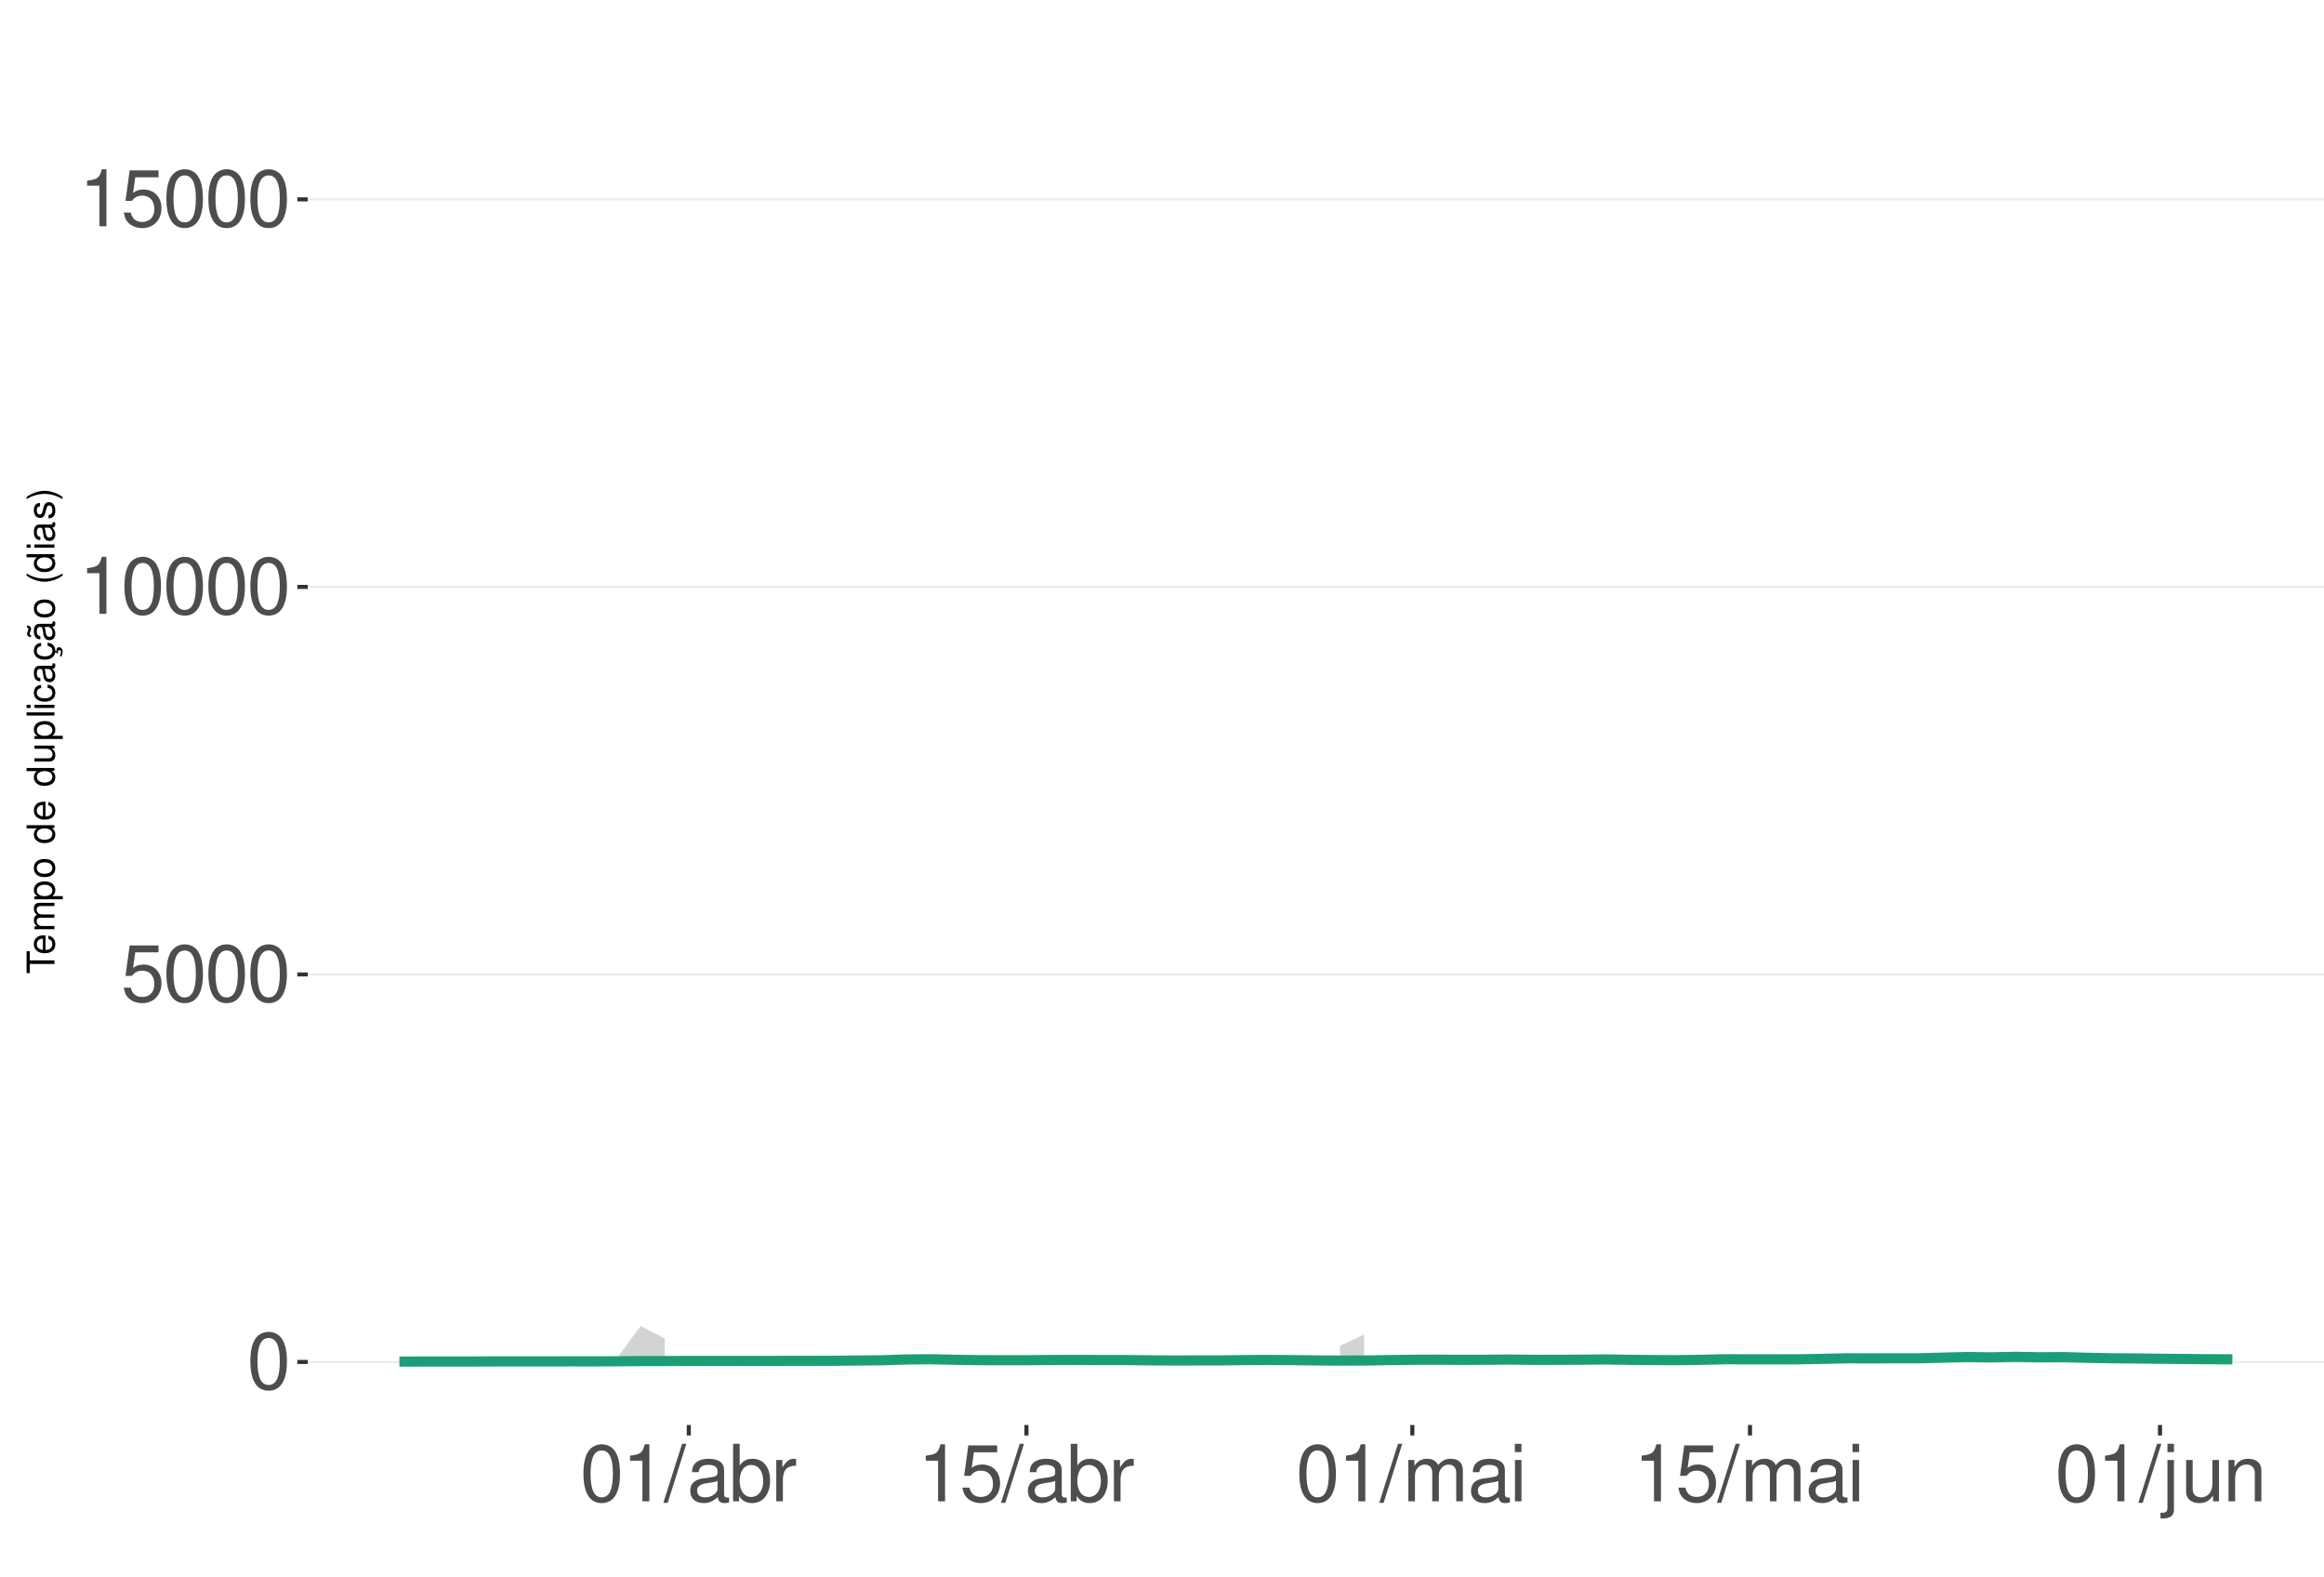
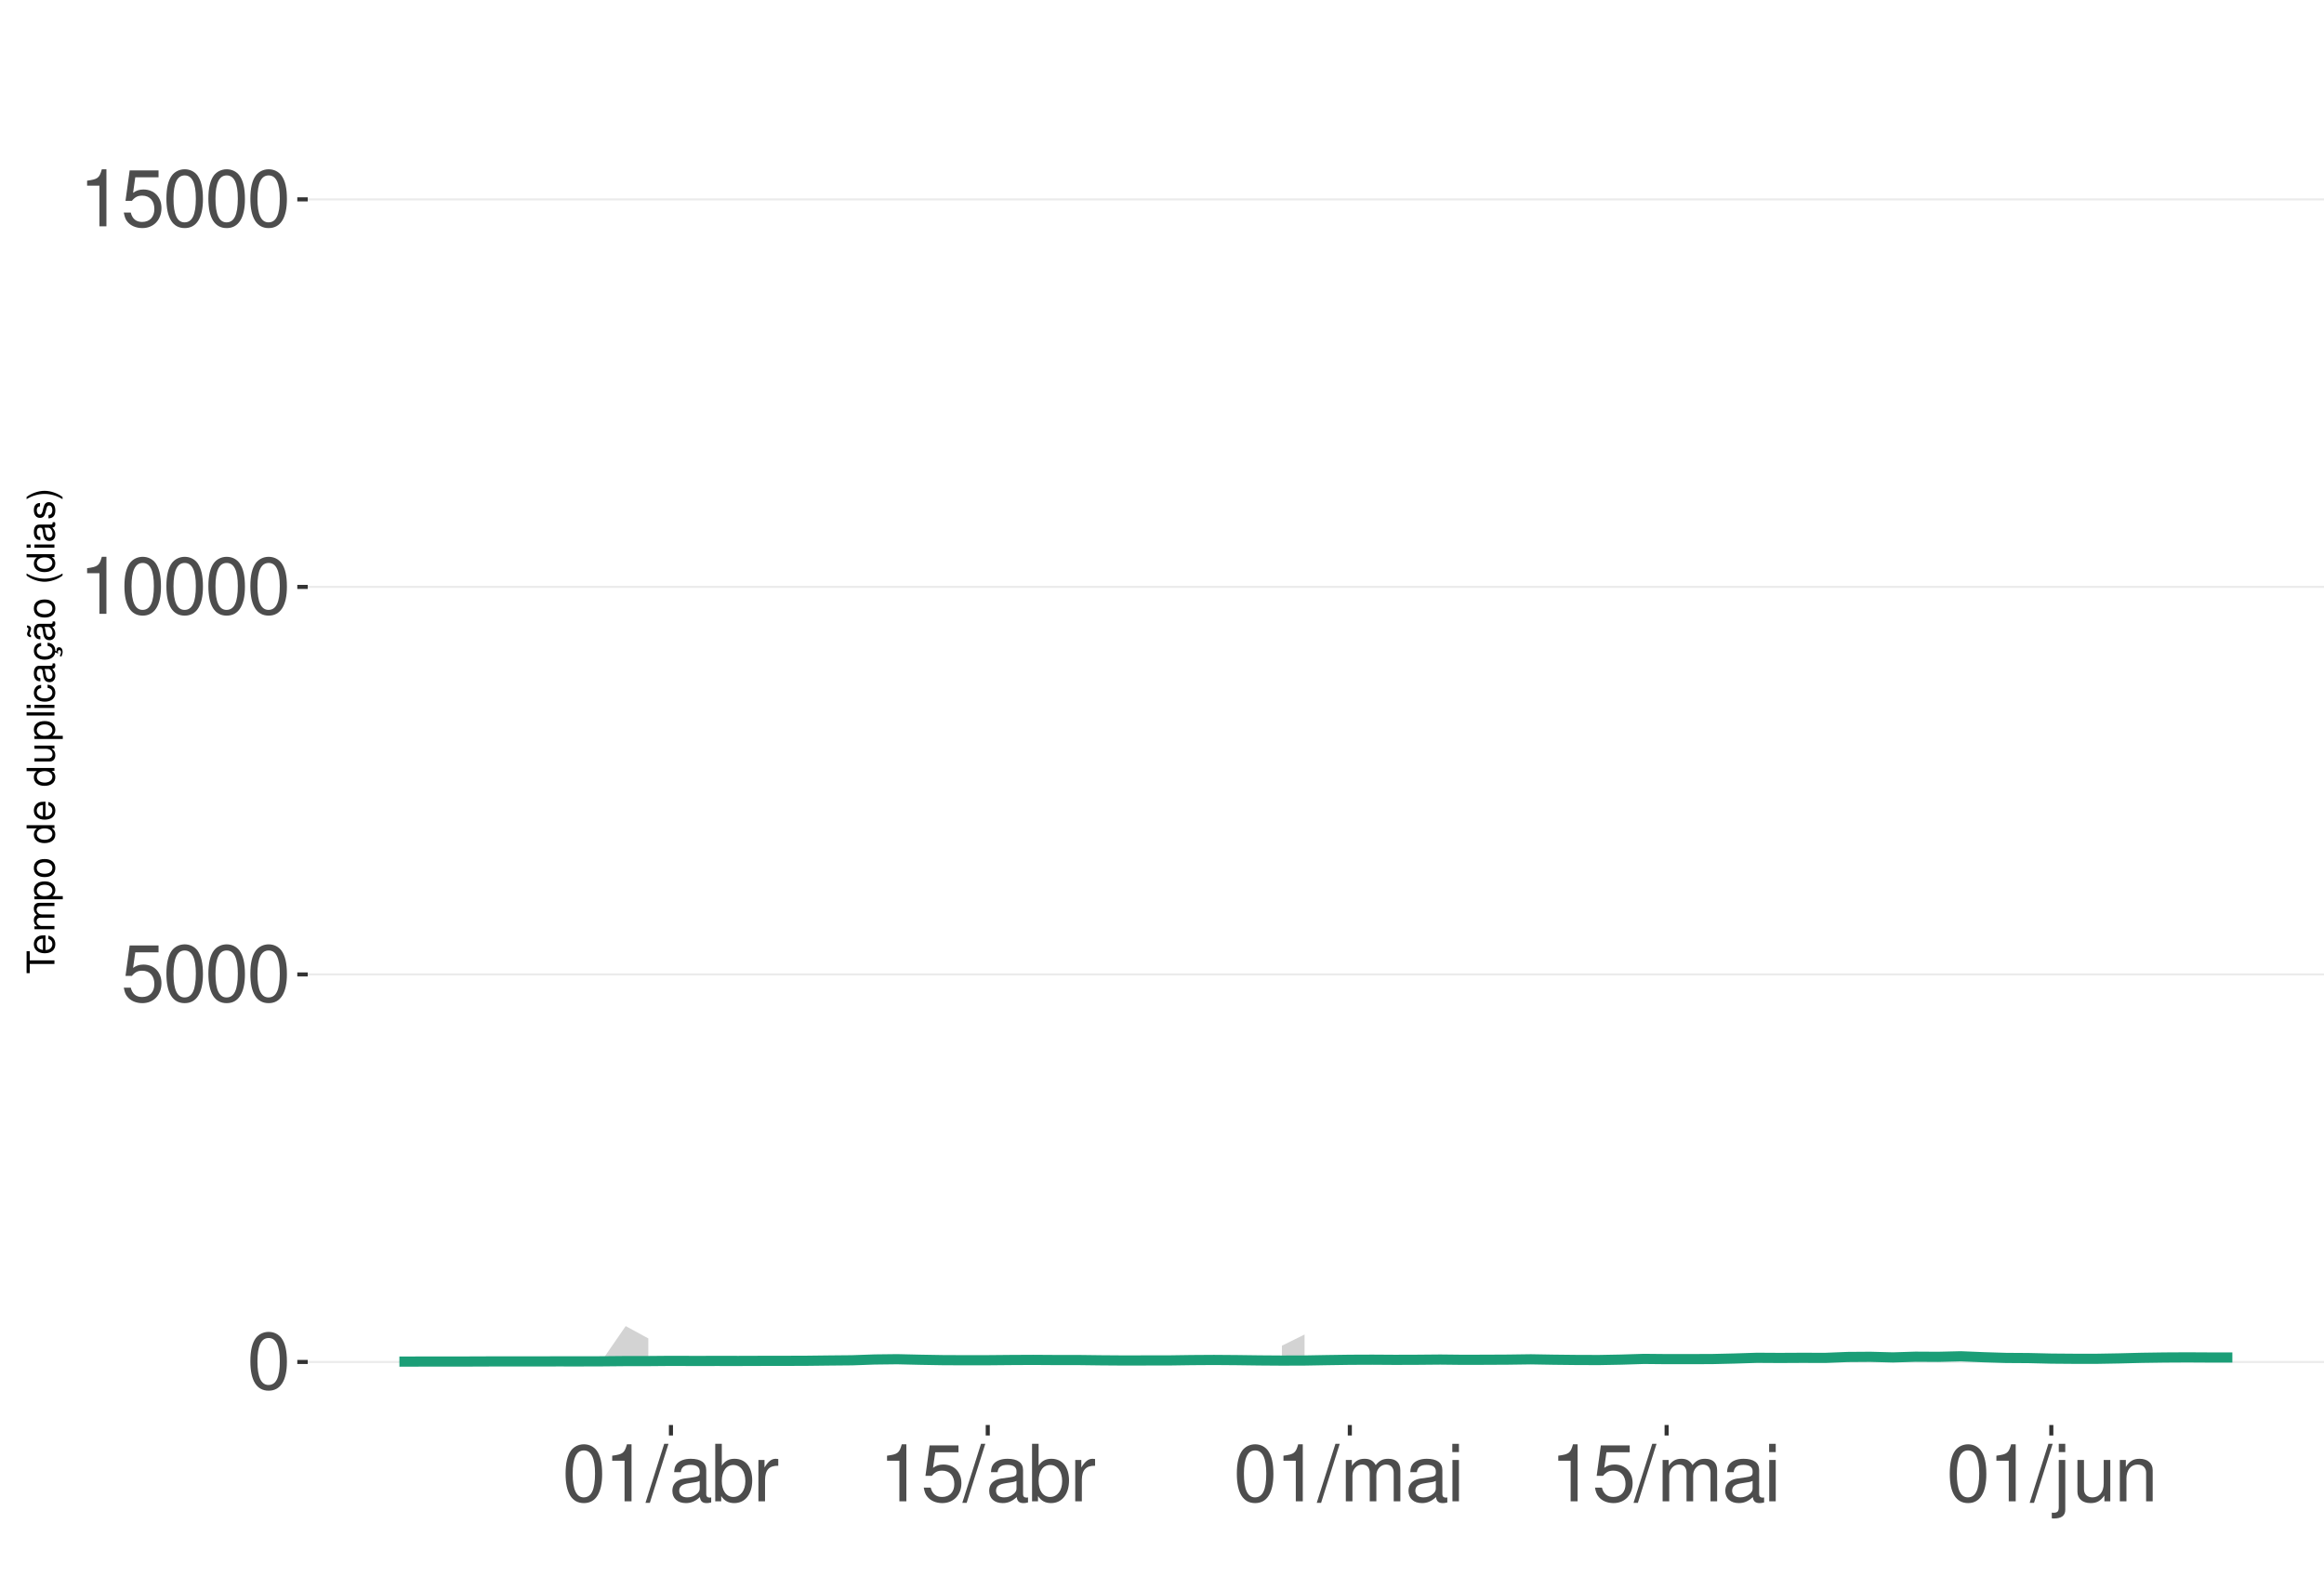
<svg xmlns="http://www.w3.org/2000/svg" xmlns:xlink="http://www.w3.org/1999/xlink" width="609pt" height="413pt" viewBox="0 0 609 413" version="1.1">
  <defs>
    <g>
      <symbol overflow="visible" id="glyph0-0">
        <path style="stroke:none;" d="" />
      </symbol>
      <symbol overflow="visible" id="glyph0-1">
        <path style="stroke:none;" d="M 5.688 -14.938 C 4.312 -14.938 3.078 -14.312 2.312 -13.297 C 1.359 -11.984 0.891 -10 0.891 -7.234 C 0.891 -2.188 2.547 0.469 5.688 0.469 C 8.781 0.469 10.469 -2.188 10.469 -7.109 C 10.469 -10 10.016 -11.938 9.047 -13.297 C 8.281 -14.328 7.062 -14.938 5.688 -14.938 Z M 5.688 -13.328 C 7.641 -13.328 8.609 -11.312 8.609 -7.266 C 8.609 -3.016 7.656 -1.031 5.641 -1.031 C 3.719 -1.031 2.75 -3.094 2.75 -7.203 C 2.75 -11.312 3.719 -13.328 5.688 -13.328 Z M 5.688 -13.328 " />
      </symbol>
      <symbol overflow="visible" id="glyph0-2">
        <path style="stroke:none;" d="M 9.828 -14.641 L 2.266 -14.641 L 1.172 -6.672 L 2.844 -6.672 C 3.703 -7.688 4.406 -8.031 5.562 -8.031 C 7.516 -8.031 8.734 -6.688 8.734 -4.531 C 8.734 -2.422 7.516 -1.141 5.531 -1.141 C 3.953 -1.141 2.969 -1.938 2.547 -3.594 L 0.719 -3.594 C 0.969 -2.391 1.172 -1.812 1.609 -1.281 C 2.438 -0.172 3.922 0.469 5.578 0.469 C 8.531 0.469 10.594 -1.672 10.594 -4.766 C 10.594 -7.656 8.672 -9.641 5.859 -9.641 C 4.828 -9.641 4 -9.375 3.156 -8.766 L 3.734 -12.844 L 9.828 -12.844 Z M 9.828 -14.641 " />
      </symbol>
      <symbol overflow="visible" id="glyph0-3">
        <path style="stroke:none;" d="M 5.344 -10.641 L 5.344 0 L 7.172 0 L 7.172 -14.938 L 5.969 -14.938 C 5.328 -12.641 4.922 -12.328 2.109 -11.953 L 2.109 -10.641 Z M 5.344 -10.641 " />
      </symbol>
      <symbol overflow="visible" id="glyph0-4">
        <path style="stroke:none;" d="M 4.734 -15.062 L -0.172 0.406 L 0.969 0.406 L 5.859 -15.062 Z M 4.734 -15.062 " />
      </symbol>
      <symbol overflow="visible" id="glyph0-5">
        <path style="stroke:none;" d="M 11.047 -1.016 C 10.859 -0.969 10.781 -0.969 10.672 -0.969 C 10.078 -0.969 9.75 -1.281 9.75 -1.812 L 9.75 -8.188 C 9.75 -10.094 8.344 -11.141 5.688 -11.141 C 4.094 -11.141 2.828 -10.672 2.094 -9.875 C 1.594 -9.312 1.391 -8.703 1.344 -7.625 L 3.078 -7.625 C 3.219 -8.938 4 -9.547 5.625 -9.547 C 7.188 -9.547 8.031 -8.969 8.031 -7.938 L 8.031 -7.484 C 8.016 -6.734 7.641 -6.469 6.234 -6.281 C 3.797 -5.969 3.422 -5.891 2.766 -5.625 C 1.516 -5.078 0.875 -4.125 0.875 -2.734 C 0.875 -0.766 2.234 0.469 4.422 0.469 C 5.781 0.469 6.875 0 8.094 -1.109 C 8.219 0 8.766 0.469 9.875 0.469 C 10.25 0.469 10.469 0.438 11.047 0.297 Z M 8.031 -3.406 C 8.031 -2.828 7.875 -2.484 7.359 -2 C 6.656 -1.359 5.797 -1.031 4.797 -1.031 C 3.453 -1.031 2.672 -1.672 2.672 -2.766 C 2.672 -3.906 3.406 -4.484 5.266 -4.75 C 7.109 -5 7.453 -5.078 8.031 -5.344 Z M 8.031 -3.406 " />
      </symbol>
      <symbol overflow="visible" id="glyph0-6">
        <path style="stroke:none;" d="M 1.109 -15.062 L 1.109 0 L 2.672 0 L 2.672 -1.391 C 3.484 -0.125 4.578 0.469 6.094 0.469 C 8.938 0.469 10.797 -1.859 10.797 -5.453 C 10.797 -8.969 9.047 -11.141 6.172 -11.141 C 4.688 -11.141 3.641 -10.578 2.828 -9.359 L 2.828 -15.062 Z M 5.844 -9.516 C 7.766 -9.516 9 -7.844 9 -5.266 C 9 -2.812 7.719 -1.141 5.844 -1.141 C 4 -1.141 2.828 -2.781 2.828 -5.328 C 2.828 -7.875 4 -9.516 5.844 -9.516 Z M 5.844 -9.516 " />
      </symbol>
      <symbol overflow="visible" id="glyph0-7">
        <path style="stroke:none;" d="M 1.422 -10.828 L 1.422 0 L 3.156 0 L 3.156 -5.625 C 3.188 -8.219 4.25 -9.375 6.625 -9.312 L 6.625 -11.078 C 6.344 -11.109 6.172 -11.141 5.969 -11.141 C 4.859 -11.141 4 -10.469 3.016 -8.859 L 3.016 -10.828 Z M 1.422 -10.828 " />
      </symbol>
      <symbol overflow="visible" id="glyph0-8">
        <path style="stroke:none;" d="M 1.453 -10.828 L 1.453 0 L 3.188 0 L 3.188 -6.797 C 3.188 -8.359 4.312 -9.625 5.719 -9.625 C 7 -9.625 7.719 -8.844 7.719 -7.453 L 7.719 0 L 9.453 0 L 9.453 -6.797 C 9.453 -8.359 10.594 -9.625 12 -9.625 C 13.266 -9.625 14 -8.812 14 -7.453 L 14 0 L 15.734 0 L 15.734 -8.125 C 15.734 -10.062 14.625 -11.141 12.594 -11.141 C 11.156 -11.141 10.281 -10.703 9.281 -9.484 C 8.641 -10.641 7.766 -11.141 6.359 -11.141 C 4.922 -11.141 3.953 -10.594 3.031 -9.297 L 3.031 -10.828 Z M 1.453 -10.828 " />
      </symbol>
      <symbol overflow="visible" id="glyph0-9">
        <path style="stroke:none;" d="M 3.094 -10.828 L 1.391 -10.828 L 1.391 0 L 3.094 0 Z M 3.094 -15.062 L 1.359 -15.062 L 1.359 -12.891 L 3.094 -12.891 Z M 3.094 -15.062 " />
      </symbol>
      <symbol overflow="visible" id="glyph0-10">
        <path style="stroke:none;" d="M 1.453 -10.828 L 1.453 1.562 C 1.453 2.641 1.109 3 0.047 3 C -0.078 3 -0.141 3 -0.375 2.969 L -0.375 4.438 C -0.172 4.484 -0.062 4.5 0.203 4.5 C 2.141 4.5 3.156 3.734 3.156 2.25 L 3.156 -10.828 Z M 3.156 -15.062 L 1.453 -15.062 L 1.453 -12.891 L 3.156 -12.891 Z M 3.156 -15.062 " />
      </symbol>
      <symbol overflow="visible" id="glyph0-11">
        <path style="stroke:none;" d="M 9.953 0 L 9.953 -10.828 L 8.234 -10.828 L 8.234 -4.688 C 8.234 -2.484 7.078 -1.031 5.281 -1.031 C 3.922 -1.031 3.062 -1.859 3.062 -3.156 L 3.062 -10.828 L 1.344 -10.828 L 1.344 -2.484 C 1.344 -0.688 2.688 0.469 4.797 0.469 C 6.375 0.469 7.391 -0.078 8.406 -1.516 L 8.406 0 Z M 9.953 0 " />
      </symbol>
      <symbol overflow="visible" id="glyph0-12">
        <path style="stroke:none;" d="M 1.453 -10.828 L 1.453 0 L 3.188 0 L 3.188 -5.969 C 3.188 -8.188 4.344 -9.625 6.109 -9.625 C 7.484 -9.625 8.344 -8.797 8.344 -7.5 L 8.344 0 L 10.062 0 L 10.062 -8.188 C 10.062 -9.984 8.719 -11.141 6.625 -11.141 C 5.016 -11.141 3.984 -10.516 3.031 -9 L 3.031 -10.828 Z M 1.453 -10.828 " />
      </symbol>
      <symbol overflow="visible" id="glyph1-0">
        <path style="stroke:none;" d="" />
      </symbol>
      <symbol overflow="visible" id="glyph1-1">
        <path style="stroke:none;" d="M -6.469 -3.547 L -6.469 -5.938 L -7.297 -5.938 L -7.297 -0.203 L -6.469 -0.203 L -6.469 -2.609 L 0 -2.609 L 0 -3.547 Z M -6.469 -3.547 " />
      </symbol>
      <symbol overflow="visible" id="glyph1-2">
        <path style="stroke:none;" d="M -2.344 -5.125 C -3.141 -5.125 -3.625 -5.062 -4.016 -4.922 C -4.875 -4.578 -5.391 -3.781 -5.391 -2.797 C -5.391 -1.344 -4.281 -0.406 -2.547 -0.406 C -0.812 -0.406 0.234 -1.297 0.234 -2.781 C 0.234 -3.984 -0.453 -4.812 -1.594 -5.016 L -1.594 -4.188 C -0.906 -3.953 -0.547 -3.484 -0.547 -2.812 C -0.547 -2.281 -0.781 -1.828 -1.219 -1.547 C -1.516 -1.344 -1.812 -1.281 -2.344 -1.266 Z M -3.016 -1.297 C -3.984 -1.359 -4.625 -1.953 -4.625 -2.797 C -4.625 -3.641 -3.953 -4.234 -3.016 -4.234 Z M -3.016 -1.297 " />
      </symbol>
      <symbol overflow="visible" id="glyph1-3">
        <path style="stroke:none;" d="M -5.234 -0.703 L 0 -0.703 L 0 -1.547 L -3.297 -1.547 C -4.047 -1.547 -4.656 -2.094 -4.656 -2.766 C -4.656 -3.391 -4.281 -3.734 -3.609 -3.734 L 0 -3.734 L 0 -4.578 L -3.297 -4.578 C -4.047 -4.578 -4.656 -5.125 -4.656 -5.812 C -4.656 -6.422 -4.266 -6.781 -3.609 -6.781 L 0 -6.781 L 0 -7.625 L -3.938 -7.625 C -4.875 -7.625 -5.391 -7.078 -5.391 -6.094 C -5.391 -5.406 -5.188 -4.984 -4.594 -4.484 C -5.156 -4.188 -5.391 -3.766 -5.391 -3.078 C -5.391 -2.375 -5.125 -1.906 -4.5 -1.469 L -5.234 -1.469 Z M -5.234 -0.703 " />
      </symbol>
      <symbol overflow="visible" id="glyph1-4">
        <path style="stroke:none;" d="M 2.188 -0.547 L 2.188 -1.375 L -0.547 -1.375 C -0.016 -1.812 0.234 -2.312 0.234 -2.984 C 0.234 -4.344 -0.859 -5.234 -2.531 -5.234 C -4.297 -5.234 -5.391 -4.375 -5.391 -2.984 C -5.391 -2.266 -5.062 -1.703 -4.453 -1.312 L -5.234 -1.312 L -5.234 -0.547 Z M -4.609 -2.844 C -4.609 -3.766 -3.797 -4.359 -2.547 -4.359 C -1.359 -4.359 -0.547 -3.75 -0.547 -2.844 C -0.547 -1.953 -1.344 -1.375 -2.578 -1.375 C -3.812 -1.375 -4.609 -1.953 -4.609 -2.844 Z M -4.609 -2.844 " />
      </symbol>
      <symbol overflow="visible" id="glyph1-5">
        <path style="stroke:none;" d="M -5.391 -2.719 C -5.391 -1.234 -4.344 -0.359 -2.578 -0.359 C -0.812 -0.359 0.234 -1.234 0.234 -2.734 C 0.234 -4.203 -0.812 -5.094 -2.547 -5.094 C -4.359 -5.094 -5.391 -4.234 -5.391 -2.719 Z M -4.625 -2.734 C -4.625 -3.672 -3.844 -4.234 -2.547 -4.234 C -1.312 -4.234 -0.547 -3.656 -0.547 -2.734 C -0.547 -1.797 -1.312 -1.234 -2.578 -1.234 C -3.844 -1.234 -4.625 -1.797 -4.625 -2.734 Z M -4.625 -2.734 " />
      </symbol>
      <symbol overflow="visible" id="glyph1-6">
        <path style="stroke:none;" d="" />
      </symbol>
      <symbol overflow="visible" id="glyph1-7">
        <path style="stroke:none;" d="M -7.297 -4.953 L -7.297 -4.125 L -4.578 -4.125 C -5.109 -3.766 -5.391 -3.203 -5.391 -2.516 C -5.391 -1.156 -4.297 -0.266 -2.625 -0.266 C -0.859 -0.266 0.234 -1.125 0.234 -2.547 C 0.234 -3.266 -0.047 -3.766 -0.688 -4.203 L 0 -4.203 L 0 -4.953 Z M -4.609 -2.656 C -4.609 -3.547 -3.812 -4.125 -2.562 -4.125 C -1.344 -4.125 -0.547 -3.547 -0.547 -2.656 C -0.547 -1.734 -1.359 -1.125 -2.578 -1.125 C -3.797 -1.125 -4.609 -1.734 -4.609 -2.656 Z M -4.609 -2.656 " />
      </symbol>
      <symbol overflow="visible" id="glyph1-8">
        <path style="stroke:none;" d="M 0 -4.812 L -5.234 -4.812 L -5.234 -3.984 L -2.266 -3.984 C -1.203 -3.984 -0.5 -3.438 -0.5 -2.562 C -0.5 -1.906 -0.906 -1.484 -1.531 -1.484 L -5.234 -1.484 L -5.234 -0.656 L -1.203 -0.656 C -0.328 -0.656 0.234 -1.297 0.234 -2.312 C 0.234 -3.094 -0.047 -3.578 -0.734 -4.062 L 0 -4.062 Z M 0 -4.812 " />
      </symbol>
      <symbol overflow="visible" id="glyph1-9">
        <path style="stroke:none;" d="M -7.297 -1.516 L -7.297 -0.688 L 0 -0.688 L 0 -1.516 Z M -7.297 -1.516 " />
      </symbol>
      <symbol overflow="visible" id="glyph1-10">
        <path style="stroke:none;" d="M -5.234 -1.5 L -5.234 -0.672 L 0 -0.672 L 0 -1.5 Z M -7.297 -1.5 L -7.297 -0.656 L -6.234 -0.656 L -6.234 -1.5 Z M -7.297 -1.5 " />
      </symbol>
      <symbol overflow="visible" id="glyph1-11">
        <path style="stroke:none;" d="M -3.484 -4.703 C -3.984 -4.672 -4.312 -4.562 -4.609 -4.359 C -5.094 -4 -5.391 -3.375 -5.391 -2.641 C -5.391 -1.219 -4.266 -0.312 -2.531 -0.312 C -0.844 -0.312 0.234 -1.203 0.234 -2.625 C 0.234 -3.875 -0.516 -4.672 -1.797 -4.766 L -1.797 -3.938 C -0.953 -3.797 -0.547 -3.359 -0.547 -2.656 C -0.547 -1.734 -1.297 -1.188 -2.531 -1.188 C -3.844 -1.188 -4.625 -1.719 -4.625 -2.625 C -4.625 -3.328 -4.203 -3.766 -3.484 -3.875 Z M -3.484 -4.703 " />
      </symbol>
      <symbol overflow="visible" id="glyph1-12">
        <path style="stroke:none;" d="M -0.484 -5.344 C -0.469 -5.266 -0.469 -5.219 -0.469 -5.172 C -0.469 -4.875 -0.625 -4.719 -0.875 -4.719 L -3.953 -4.719 C -4.891 -4.719 -5.391 -4.047 -5.391 -2.75 C -5.391 -1.984 -5.172 -1.375 -4.781 -1.016 C -4.516 -0.766 -4.203 -0.672 -3.688 -0.656 L -3.688 -1.484 C -4.328 -1.562 -4.625 -1.938 -4.625 -2.719 C -4.625 -3.484 -4.344 -3.891 -3.844 -3.891 L -3.625 -3.891 C -3.266 -3.875 -3.125 -3.703 -3.047 -3.016 C -2.891 -1.844 -2.844 -1.656 -2.719 -1.344 C -2.453 -0.734 -2 -0.422 -1.312 -0.422 C -0.375 -0.422 0.234 -1.078 0.234 -2.141 C 0.234 -2.797 0 -3.328 -0.547 -3.922 C 0 -3.984 0.234 -4.234 0.234 -4.781 C 0.234 -4.953 0.203 -5.062 0.141 -5.344 Z M -1.656 -3.891 C -1.375 -3.891 -1.203 -3.812 -0.969 -3.562 C -0.656 -3.219 -0.5 -2.812 -0.5 -2.312 C -0.5 -1.672 -0.812 -1.297 -1.344 -1.297 C -1.891 -1.297 -2.172 -1.656 -2.297 -2.547 C -2.422 -3.438 -2.453 -3.609 -2.594 -3.891 Z M -1.656 -3.891 " />
      </symbol>
      <symbol overflow="visible" id="glyph1-13">
        <path style="stroke:none;" d="M 0.234 -2.641 C 0.234 -3.875 -0.547 -4.703 -1.797 -4.766 L -1.797 -3.938 C -0.953 -3.797 -0.531 -3.359 -0.531 -2.656 C -0.531 -1.734 -1.281 -1.188 -2.516 -1.188 C -3.844 -1.188 -4.625 -1.719 -4.625 -2.625 C -4.625 -3.328 -4.203 -3.766 -3.484 -3.875 L -3.484 -4.703 C -3.984 -4.672 -4.312 -4.562 -4.609 -4.359 C -5.094 -4 -5.391 -3.375 -5.391 -2.641 C -5.391 -1.219 -4.266 -0.312 -2.531 -0.312 C -1.469 -0.312 -0.625 -0.672 -0.156 -1.312 C 0.047 -1.594 0.125 -1.812 0.203 -2.25 L 0.922 -1.938 L 0.984 -2.062 C 0.938 -2.188 0.906 -2.25 0.906 -2.375 C 0.906 -2.656 1.047 -2.828 1.281 -2.828 C 1.547 -2.828 1.734 -2.594 1.734 -2.297 C 1.734 -2.031 1.672 -1.844 1.438 -1.406 L 1.406 -1.312 L 1.812 -1.094 C 2.078 -1.75 2.141 -1.953 2.141 -2.344 C 2.141 -3.109 1.781 -3.578 1.203 -3.578 C 0.781 -3.578 0.547 -3.297 0.547 -2.797 C 0.547 -2.703 0.547 -2.641 0.562 -2.516 Z M 0.234 -2.641 " />
      </symbol>
      <symbol overflow="visible" id="glyph1-14">
        <path style="stroke:none;" d="M -0.484 -5.344 C -0.469 -5.266 -0.469 -5.219 -0.469 -5.172 C -0.469 -4.875 -0.625 -4.719 -0.875 -4.719 L -3.953 -4.719 C -4.891 -4.719 -5.391 -4.047 -5.391 -2.75 C -5.391 -1.984 -5.172 -1.375 -4.781 -1.016 C -4.516 -0.766 -4.203 -0.672 -3.688 -0.656 L -3.688 -1.484 C -4.328 -1.562 -4.625 -1.938 -4.625 -2.719 C -4.625 -3.484 -4.344 -3.891 -3.844 -3.891 L -3.625 -3.891 C -3.266 -3.875 -3.125 -3.703 -3.047 -3.016 C -2.891 -1.844 -2.844 -1.656 -2.719 -1.344 C -2.453 -0.734 -2 -0.422 -1.312 -0.422 C -0.375 -0.422 0.234 -1.078 0.234 -2.141 C 0.234 -2.797 0 -3.328 -0.547 -3.922 C 0 -3.984 0.234 -4.234 0.234 -4.781 C 0.234 -4.953 0.203 -5.062 0.141 -5.344 Z M -1.656 -3.891 C -1.375 -3.891 -1.203 -3.812 -0.969 -3.562 C -0.656 -3.219 -0.5 -2.812 -0.5 -2.312 C -0.5 -1.672 -0.812 -1.297 -1.344 -1.297 C -1.891 -1.297 -2.172 -1.656 -2.297 -2.547 C -2.422 -3.438 -2.453 -3.609 -2.594 -3.891 Z M -7.172 -3.75 C -6.922 -3.672 -6.812 -3.547 -6.812 -3.375 C -6.812 -3.25 -6.875 -2.984 -6.984 -2.734 C -7.156 -2.312 -7.172 -2.25 -7.172 -2.047 C -7.172 -1.594 -6.797 -1.297 -6.141 -1.188 L -6.141 -1.766 C -6.375 -1.812 -6.5 -1.938 -6.5 -2.094 C -6.5 -2.203 -6.469 -2.344 -6.375 -2.578 C -6.156 -3.156 -6.125 -3.234 -6.125 -3.438 C -6.125 -3.922 -6.484 -4.219 -7.172 -4.312 Z M -7.172 -3.75 " />
      </symbol>
      <symbol overflow="visible" id="glyph1-15">
        <path style="stroke:none;" d="M -7.297 -2.359 C -5.984 -1.359 -4.156 -0.734 -2.594 -0.734 C -1.016 -0.734 0.812 -1.359 2.125 -2.359 L 2.125 -2.906 C 0.688 -2.031 -0.984 -1.547 -2.594 -1.547 C -4.188 -1.547 -5.875 -2.031 -7.297 -2.906 Z M -7.297 -2.359 " />
      </symbol>
      <symbol overflow="visible" id="glyph1-16">
        <path style="stroke:none;" d="M -3.781 -4.375 C -4.812 -4.375 -5.391 -3.688 -5.391 -2.484 C -5.391 -1.266 -4.766 -0.469 -3.797 -0.469 C -2.969 -0.469 -2.578 -0.891 -2.281 -2.125 L -2.094 -2.906 C -1.953 -3.484 -1.734 -3.719 -1.375 -3.719 C -0.875 -3.719 -0.547 -3.234 -0.547 -2.5 C -0.547 -2.047 -0.672 -1.672 -0.891 -1.453 C -1.047 -1.328 -1.188 -1.266 -1.562 -1.219 L -1.562 -0.344 C -0.344 -0.375 0.234 -1.062 0.234 -2.438 C 0.234 -3.75 -0.422 -4.594 -1.438 -4.594 C -2.203 -4.594 -2.641 -4.156 -2.891 -3.109 L -3.078 -2.312 C -3.234 -1.625 -3.453 -1.344 -3.828 -1.344 C -4.312 -1.344 -4.625 -1.766 -4.625 -2.453 C -4.625 -3.125 -4.328 -3.484 -3.781 -3.5 Z M -3.781 -4.375 " />
      </symbol>
      <symbol overflow="visible" id="glyph1-17">
        <path style="stroke:none;" d="M 2.125 -0.938 C 0.812 -1.938 -1.016 -2.562 -2.578 -2.562 C -4.156 -2.562 -5.984 -1.938 -7.297 -0.938 L -7.297 -0.375 C -5.859 -1.266 -4.188 -1.75 -2.578 -1.75 C -0.984 -1.75 0.703 -1.266 2.125 -0.375 Z M 2.125 -0.938 " />
      </symbol>
    </g>
    <clipPath id="clip1">
      <path d="M 80.645 9.961 L 609 9.961 L 609 373.328 L 80.645 373.328 Z M 80.645 9.961 " />
    </clipPath>
    <clipPath id="clip2">
      <path d="M 80.645 356 L 609 356 L 609 358 L 80.645 358 Z M 80.645 356 " />
    </clipPath>
    <clipPath id="clip3">
      <path d="M 80.645 255 L 609 255 L 609 256 L 80.645 256 Z M 80.645 255 " />
    </clipPath>
    <clipPath id="clip4">
      <path d="M 80.645 153 L 609 153 L 609 155 L 80.645 155 Z M 80.645 153 " />
    </clipPath>
    <clipPath id="clip5">
      <path d="M 80.645 51 L 609 51 L 609 53 L 80.645 53 Z M 80.645 51 " />
    </clipPath>
  </defs>
  <g id="surface203">
    <rect x="0" y="0" width="609" height="413" style="fill:rgb(100%,100%,100%);fill-opacity:1;stroke:none;" />
    <rect x="0" y="0" width="609" height="413" style="fill:rgb(100%,100%,100%);fill-opacity:1;stroke:none;" />
    <path style="fill:none;stroke-width:1.067;stroke-linecap:round;stroke-linejoin:round;stroke:rgb(100%,100%,100%);stroke-opacity:1;stroke-miterlimit:10;" d="M 0 413 L 609 413 L 609 0 L 0 0 Z M 0 413 " />
    <g clip-path="url(#clip1)" clip-rule="nonzero">
      <path style=" stroke:none;fill-rule:nonzero;fill:rgb(100%,100%,100%);fill-opacity:1;" d="M 80.645 373.328 L 609 373.328 L 609 9.961 L 80.645 9.961 Z M 80.645 373.328 " />
    </g>
    <g clip-path="url(#clip2)" clip-rule="nonzero">
      <path style="fill:none;stroke-width:0.533;stroke-linecap:butt;stroke-linejoin:round;stroke:rgb(92.157%,92.157%,92.157%);stroke-opacity:1;stroke-miterlimit:10;" d="M 80.645 356.812 L 609 356.812 " />
    </g>
    <g clip-path="url(#clip3)" clip-rule="nonzero">
      <path style="fill:none;stroke-width:0.533;stroke-linecap:butt;stroke-linejoin:round;stroke:rgb(92.157%,92.157%,92.157%);stroke-opacity:1;stroke-miterlimit:10;" d="M 80.645 255.285 L 609 255.285 " />
    </g>
    <g clip-path="url(#clip4)" clip-rule="nonzero">
      <path style="fill:none;stroke-width:0.533;stroke-linecap:butt;stroke-linejoin:round;stroke:rgb(92.157%,92.157%,92.157%);stroke-opacity:1;stroke-miterlimit:10;" d="M 80.645 153.758 L 609 153.758 " />
    </g>
    <g clip-path="url(#clip5)" clip-rule="nonzero">
      <path style="fill:none;stroke-width:0.533;stroke-linecap:butt;stroke-linejoin:round;stroke:rgb(92.157%,92.157%,92.157%);stroke-opacity:1;stroke-miterlimit:10;" d="M 80.645 52.23 L 609 52.23 " />
    </g>
-     <path style=" stroke:none;fill-rule:nonzero;fill:rgb(82.745%,82.745%,82.745%);fill-opacity:1;" d="M 104.66 356.551 L 110.98 356.391 L 117.301 356.402 L 123.621 356.41 L 129.941 356.078 L 136.262 356.055 L 142.582 356.246 L 148.902 356.105 L 155.223 356.273 L 161.543 356.02 L 167.863 347.41 L 174.18 350.645 L 174.18 356.691 L 167.863 356.695 L 161.543 356.715 L 155.223 356.723 L 148.902 356.723 L 142.582 356.727 L 136.262 356.727 L 129.941 356.73 L 123.621 356.742 L 117.301 356.746 L 110.98 356.746 L 104.66 356.758 Z M 104.66 356.551 " />
-     <path style=" stroke:none;fill-rule:nonzero;fill:rgb(82.745%,82.745%,82.745%);fill-opacity:1;" d="M 351.141 352.547 L 357.461 349.617 L 357.461 356.613 L 351.141 356.621 Z M 351.141 352.547 " />
-     <path style="fill:none;stroke-width:2.667;stroke-linecap:butt;stroke-linejoin:round;stroke:rgb(10.588%,61.961%,46.667%);stroke-opacity:1;stroke-miterlimit:10;" d="M 104.66 356.719 L 110.98 356.699 L 123.621 356.691 L 129.941 356.668 L 136.262 356.66 L 142.582 356.664 L 148.902 356.652 L 155.223 356.656 L 161.543 356.637 L 167.863 356.582 L 174.18 356.578 L 180.5 356.527 L 186.82 356.547 L 193.141 356.539 L 199.461 356.543 L 205.781 356.523 L 212.102 356.516 L 218.422 356.496 L 224.742 356.426 L 231.062 356.371 L 237.383 356.16 L 243.703 356.09 L 250.023 356.23 L 256.344 356.332 L 262.66 356.359 L 268.98 356.352 L 275.301 356.297 L 281.621 356.266 L 287.941 356.305 L 294.262 356.305 L 300.582 356.379 L 306.902 356.422 L 313.223 356.41 L 319.543 356.406 L 325.863 356.32 L 332.184 356.281 L 338.504 356.328 L 344.824 356.406 L 351.141 356.449 L 357.461 356.43 L 363.781 356.324 L 370.102 356.238 L 376.422 356.215 L 382.742 356.254 L 389.062 356.234 L 395.383 356.18 L 401.703 356.254 L 408.023 356.246 L 414.344 356.219 L 420.664 356.148 L 426.984 356.246 L 433.305 356.316 L 439.625 356.34 L 445.941 356.242 L 452.262 356.09 L 458.582 356.133 L 464.902 356.125 L 471.223 356.113 L 477.543 355.996 L 483.863 355.848 L 490.184 355.871 L 496.504 355.844 L 502.824 355.855 L 509.145 355.668 L 515.465 355.52 L 521.785 355.605 L 528.105 355.469 L 534.422 355.578 L 540.742 355.543 L 547.062 355.715 L 553.383 355.844 L 559.703 355.883 L 566.023 355.969 L 572.344 356.023 L 578.664 356.094 L 584.984 356.113 " />
+     <path style=" stroke:none;fill-rule:nonzero;fill:rgb(82.745%,82.745%,82.745%);fill-opacity:1;" d="M 104.66 356.551 L 110.59 356.391 L 116.52 356.402 L 122.449 356.41 L 128.379 356.078 L 134.312 356.055 L 140.242 356.246 L 146.172 356.105 L 152.102 356.273 L 158.031 356.02 L 163.961 347.41 L 169.891 350.645 L 169.891 356.691 L 163.961 356.695 L 158.031 356.715 L 152.102 356.723 L 146.172 356.723 L 140.242 356.727 L 134.312 356.727 L 128.379 356.73 L 122.449 356.742 L 116.52 356.746 L 110.59 356.746 L 104.66 356.758 Z M 104.66 356.551 " />
+     <path style=" stroke:none;fill-rule:nonzero;fill:rgb(82.745%,82.745%,82.745%);fill-opacity:1;" d="M 335.926 352.547 L 341.859 349.617 L 341.859 356.613 L 335.926 356.621 Z M 335.926 352.547 " />
+     <path style="fill:none;stroke-width:2.667;stroke-linecap:butt;stroke-linejoin:round;stroke:rgb(10.588%,61.961%,46.667%);stroke-opacity:1;stroke-miterlimit:10;" d="M 104.66 356.719 L 110.59 356.699 L 122.449 356.691 L 128.379 356.668 L 134.312 356.66 L 140.242 356.664 L 146.172 356.652 L 152.102 356.656 L 158.031 356.637 L 163.961 356.582 L 169.891 356.578 L 175.82 356.527 L 181.75 356.547 L 187.68 356.539 L 193.609 356.543 L 199.539 356.523 L 205.469 356.516 L 211.398 356.496 L 217.328 356.426 L 223.258 356.371 L 229.188 356.16 L 235.121 356.09 L 241.051 356.23 L 246.98 356.332 L 252.91 356.359 L 258.84 356.352 L 264.77 356.297 L 270.699 356.266 L 276.629 356.305 L 282.559 356.305 L 288.488 356.379 L 294.418 356.422 L 300.348 356.41 L 306.277 356.406 L 312.207 356.32 L 318.137 356.281 L 324.066 356.328 L 329.996 356.406 L 335.926 356.449 L 341.859 356.43 L 347.789 356.324 L 353.719 356.238 L 359.648 356.215 L 365.578 356.254 L 371.508 356.234 L 377.438 356.18 L 383.367 356.246 L 389.297 356.23 L 395.227 356.199 L 401.156 356.117 L 407.086 356.219 L 413.016 356.285 L 418.945 356.305 L 424.875 356.195 L 430.805 356.008 L 436.734 356.066 L 442.668 356.062 L 448.598 356.047 L 454.527 355.906 L 460.457 355.719 L 466.387 355.754 L 472.316 355.723 L 478.246 355.742 L 484.176 355.504 L 490.105 355.461 L 496.035 355.617 L 501.965 355.434 L 507.895 355.469 L 513.824 355.324 L 519.754 355.566 L 525.684 355.75 L 531.613 355.789 L 537.543 355.93 L 543.473 355.977 L 549.406 355.98 L 555.336 355.875 L 561.266 355.723 L 567.195 355.637 L 573.125 355.605 L 579.055 355.637 L 584.984 355.637 " />
    <g style="fill:rgb(30.196%,30.196%,30.196%);fill-opacity:1;">
      <use xlink:href="#glyph0-1" x="64.715" y="363.866" />
    </g>
    <g style="fill:rgb(30.196%,30.196%,30.196%);fill-opacity:1;">
      <use xlink:href="#glyph0-2" x="31.715" y="262.339" />
      <use xlink:href="#glyph0-1" x="42.715" y="262.339" />
      <use xlink:href="#glyph0-1" x="53.715" y="262.339" />
      <use xlink:href="#glyph0-1" x="64.715" y="262.339" />
    </g>
    <g style="fill:rgb(30.196%,30.196%,30.196%);fill-opacity:1;">
      <use xlink:href="#glyph0-3" x="20.715" y="160.812" />
      <use xlink:href="#glyph0-1" x="31.715" y="160.812" />
      <use xlink:href="#glyph0-1" x="42.715" y="160.812" />
      <use xlink:href="#glyph0-1" x="53.715" y="160.812" />
      <use xlink:href="#glyph0-1" x="64.715" y="160.812" />
    </g>
    <g style="fill:rgb(30.196%,30.196%,30.196%);fill-opacity:1;">
      <use xlink:href="#glyph0-3" x="20.715" y="59.284" />
      <use xlink:href="#glyph0-2" x="31.715" y="59.284" />
      <use xlink:href="#glyph0-1" x="42.715" y="59.284" />
      <use xlink:href="#glyph0-1" x="53.715" y="59.284" />
      <use xlink:href="#glyph0-1" x="64.715" y="59.284" />
    </g>
    <path style="fill:none;stroke-width:1.067;stroke-linecap:butt;stroke-linejoin:round;stroke:rgb(20%,20%,20%);stroke-opacity:1;stroke-miterlimit:10;" d="M 77.906 356.812 L 80.645 356.812 " />
    <path style="fill:none;stroke-width:1.067;stroke-linecap:butt;stroke-linejoin:round;stroke:rgb(20%,20%,20%);stroke-opacity:1;stroke-miterlimit:10;" d="M 77.906 255.285 L 80.645 255.285 " />
    <path style="fill:none;stroke-width:1.067;stroke-linecap:butt;stroke-linejoin:round;stroke:rgb(20%,20%,20%);stroke-opacity:1;stroke-miterlimit:10;" d="M 77.906 153.758 L 80.645 153.758 " />
    <path style="fill:none;stroke-width:1.067;stroke-linecap:butt;stroke-linejoin:round;stroke:rgb(20%,20%,20%);stroke-opacity:1;stroke-miterlimit:10;" d="M 77.906 52.23 L 80.645 52.23 " />
-     <path style="fill:none;stroke-width:1.067;stroke-linecap:butt;stroke-linejoin:round;stroke:rgb(20%,20%,20%);stroke-opacity:1;stroke-miterlimit:10;" d="M 180.5 376.07 L 180.5 373.328 " />
-     <path style="fill:none;stroke-width:1.067;stroke-linecap:butt;stroke-linejoin:round;stroke:rgb(20%,20%,20%);stroke-opacity:1;stroke-miterlimit:10;" d="M 268.98 376.07 L 268.98 373.328 " />
-     <path style="fill:none;stroke-width:1.067;stroke-linecap:butt;stroke-linejoin:round;stroke:rgb(20%,20%,20%);stroke-opacity:1;stroke-miterlimit:10;" d="M 370.102 376.07 L 370.102 373.328 " />
-     <path style="fill:none;stroke-width:1.067;stroke-linecap:butt;stroke-linejoin:round;stroke:rgb(20%,20%,20%);stroke-opacity:1;stroke-miterlimit:10;" d="M 458.582 376.07 L 458.582 373.328 " />
-     <path style="fill:none;stroke-width:1.067;stroke-linecap:butt;stroke-linejoin:round;stroke:rgb(20%,20%,20%);stroke-opacity:1;stroke-miterlimit:10;" d="M 566.023 376.07 L 566.023 373.328 " />
-     <g style="fill:rgb(30.196%,30.196%,30.196%);fill-opacity:1;">
-       <use xlink:href="#glyph0-1" x="152" y="393.315" />
-       <use xlink:href="#glyph0-3" x="163" y="393.315" />
-       <use xlink:href="#glyph0-4" x="174" y="393.315" />
-       <use xlink:href="#glyph0-5" x="180" y="393.315" />
-       <use xlink:href="#glyph0-6" x="191" y="393.315" />
-       <use xlink:href="#glyph0-7" x="202" y="393.315" />
-     </g>
-     <g style="fill:rgb(30.196%,30.196%,30.196%);fill-opacity:1;">
-       <use xlink:href="#glyph0-3" x="240.48" y="393.315" />
-       <use xlink:href="#glyph0-2" x="251.48" y="393.315" />
-       <use xlink:href="#glyph0-4" x="262.48" y="393.315" />
-       <use xlink:href="#glyph0-5" x="268.48" y="393.315" />
-       <use xlink:href="#glyph0-6" x="279.48" y="393.315" />
-       <use xlink:href="#glyph0-7" x="290.48" y="393.315" />
-     </g>
-     <g style="fill:rgb(30.196%,30.196%,30.196%);fill-opacity:1;">
-       <use xlink:href="#glyph0-1" x="339.602" y="393.315" />
-       <use xlink:href="#glyph0-3" x="350.602" y="393.315" />
-       <use xlink:href="#glyph0-4" x="361.602" y="393.315" />
-       <use xlink:href="#glyph0-8" x="367.602" y="393.315" />
-       <use xlink:href="#glyph0-5" x="384.602" y="393.315" />
-       <use xlink:href="#glyph0-9" x="395.602" y="393.315" />
-     </g>
-     <g style="fill:rgb(30.196%,30.196%,30.196%);fill-opacity:1;">
-       <use xlink:href="#glyph0-3" x="428.082" y="393.315" />
-       <use xlink:href="#glyph0-2" x="439.082" y="393.315" />
-       <use xlink:href="#glyph0-4" x="450.082" y="393.315" />
-       <use xlink:href="#glyph0-8" x="456.082" y="393.315" />
-       <use xlink:href="#glyph0-5" x="473.082" y="393.315" />
-       <use xlink:href="#glyph0-9" x="484.082" y="393.315" />
-     </g>
-     <g style="fill:rgb(30.196%,30.196%,30.196%);fill-opacity:1;">
-       <use xlink:href="#glyph0-1" x="538.523" y="393.315" />
-       <use xlink:href="#glyph0-3" x="549.523" y="393.315" />
-       <use xlink:href="#glyph0-4" x="560.523" y="393.315" />
-       <use xlink:href="#glyph0-10" x="566.523" y="393.315" />
-       <use xlink:href="#glyph0-11" x="571.523" y="393.315" />
-       <use xlink:href="#glyph0-12" x="582.523" y="393.315" />
+     <path style="fill:none;stroke-width:1.067;stroke-linecap:butt;stroke-linejoin:round;stroke:rgb(20%,20%,20%);stroke-opacity:1;stroke-miterlimit:10;" d="M 175.82 376.07 L 175.82 373.328 " />
+     <path style="fill:none;stroke-width:1.067;stroke-linecap:butt;stroke-linejoin:round;stroke:rgb(20%,20%,20%);stroke-opacity:1;stroke-miterlimit:10;" d="M 258.84 376.07 L 258.84 373.328 " />
+     <path style="fill:none;stroke-width:1.067;stroke-linecap:butt;stroke-linejoin:round;stroke:rgb(20%,20%,20%);stroke-opacity:1;stroke-miterlimit:10;" d="M 353.719 376.07 L 353.719 373.328 " />
+     <path style="fill:none;stroke-width:1.067;stroke-linecap:butt;stroke-linejoin:round;stroke:rgb(20%,20%,20%);stroke-opacity:1;stroke-miterlimit:10;" d="M 436.734 376.07 L 436.734 373.328 " />
+     <path style="fill:none;stroke-width:1.067;stroke-linecap:butt;stroke-linejoin:round;stroke:rgb(20%,20%,20%);stroke-opacity:1;stroke-miterlimit:10;" d="M 537.543 376.07 L 537.543 373.328 " />
+     <g style="fill:rgb(30.196%,30.196%,30.196%);fill-opacity:1;">
+       <use xlink:href="#glyph0-1" x="147.32" y="393.315" />
+       <use xlink:href="#glyph0-3" x="158.32" y="393.315" />
+       <use xlink:href="#glyph0-4" x="169.32" y="393.315" />
+       <use xlink:href="#glyph0-5" x="175.32" y="393.315" />
+       <use xlink:href="#glyph0-6" x="186.32" y="393.315" />
+       <use xlink:href="#glyph0-7" x="197.32" y="393.315" />
+     </g>
+     <g style="fill:rgb(30.196%,30.196%,30.196%);fill-opacity:1;">
+       <use xlink:href="#glyph0-3" x="230.34" y="393.315" />
+       <use xlink:href="#glyph0-2" x="241.34" y="393.315" />
+       <use xlink:href="#glyph0-4" x="252.34" y="393.315" />
+       <use xlink:href="#glyph0-5" x="258.34" y="393.315" />
+       <use xlink:href="#glyph0-6" x="269.34" y="393.315" />
+       <use xlink:href="#glyph0-7" x="280.34" y="393.315" />
+     </g>
+     <g style="fill:rgb(30.196%,30.196%,30.196%);fill-opacity:1;">
+       <use xlink:href="#glyph0-1" x="323.219" y="393.315" />
+       <use xlink:href="#glyph0-3" x="334.219" y="393.315" />
+       <use xlink:href="#glyph0-4" x="345.219" y="393.315" />
+       <use xlink:href="#glyph0-8" x="351.219" y="393.315" />
+       <use xlink:href="#glyph0-5" x="368.219" y="393.315" />
+       <use xlink:href="#glyph0-9" x="379.219" y="393.315" />
+     </g>
+     <g style="fill:rgb(30.196%,30.196%,30.196%);fill-opacity:1;">
+       <use xlink:href="#glyph0-3" x="406.234" y="393.315" />
+       <use xlink:href="#glyph0-2" x="417.234" y="393.315" />
+       <use xlink:href="#glyph0-4" x="428.234" y="393.315" />
+       <use xlink:href="#glyph0-8" x="434.234" y="393.315" />
+       <use xlink:href="#glyph0-5" x="451.234" y="393.315" />
+       <use xlink:href="#glyph0-9" x="462.234" y="393.315" />
+     </g>
+     <g style="fill:rgb(30.196%,30.196%,30.196%);fill-opacity:1;">
+       <use xlink:href="#glyph0-1" x="510.043" y="393.315" />
+       <use xlink:href="#glyph0-3" x="521.043" y="393.315" />
+       <use xlink:href="#glyph0-4" x="532.043" y="393.315" />
+       <use xlink:href="#glyph0-10" x="538.043" y="393.315" />
+       <use xlink:href="#glyph0-11" x="543.043" y="393.315" />
+       <use xlink:href="#glyph0-12" x="554.043" y="393.315" />
    </g>
    <g style="fill:rgb(0%,0%,0%);fill-opacity:1;">
      <use xlink:href="#glyph1-1" x="14.263" y="255.145" />
      <use xlink:href="#glyph1-2" x="14.263" y="250.145" />
      <use xlink:href="#glyph1-3" x="14.263" y="244.145" />
      <use xlink:href="#glyph1-4" x="14.263" y="236.145" />
      <use xlink:href="#glyph1-5" x="14.263" y="230.145" />
      <use xlink:href="#glyph1-6" x="14.263" y="224.145" />
      <use xlink:href="#glyph1-7" x="14.263" y="221.145" />
      <use xlink:href="#glyph1-2" x="14.263" y="215.145" />
      <use xlink:href="#glyph1-6" x="14.263" y="209.145" />
      <use xlink:href="#glyph1-7" x="14.263" y="206.145" />
      <use xlink:href="#glyph1-8" x="14.263" y="200.145" />
      <use xlink:href="#glyph1-4" x="14.263" y="194.145" />
      <use xlink:href="#glyph1-9" x="14.263" y="188.145" />
      <use xlink:href="#glyph1-10" x="14.263" y="186.145" />
      <use xlink:href="#glyph1-11" x="14.263" y="184.145" />
      <use xlink:href="#glyph1-12" x="14.263" y="179.145" />
      <use xlink:href="#glyph1-13" x="14.263" y="173.145" />
      <use xlink:href="#glyph1-14" x="14.263" y="168.145" />
      <use xlink:href="#glyph1-5" x="14.263" y="162.145" />
      <use xlink:href="#glyph1-6" x="14.263" y="156.145" />
      <use xlink:href="#glyph1-15" x="14.263" y="153.145" />
      <use xlink:href="#glyph1-7" x="14.263" y="150.145" />
      <use xlink:href="#glyph1-10" x="14.263" y="144.145" />
      <use xlink:href="#glyph1-12" x="14.263" y="142.145" />
      <use xlink:href="#glyph1-16" x="14.263" y="136.145" />
      <use xlink:href="#glyph1-17" x="14.263" y="131.145" />
    </g>
  </g>
</svg>
